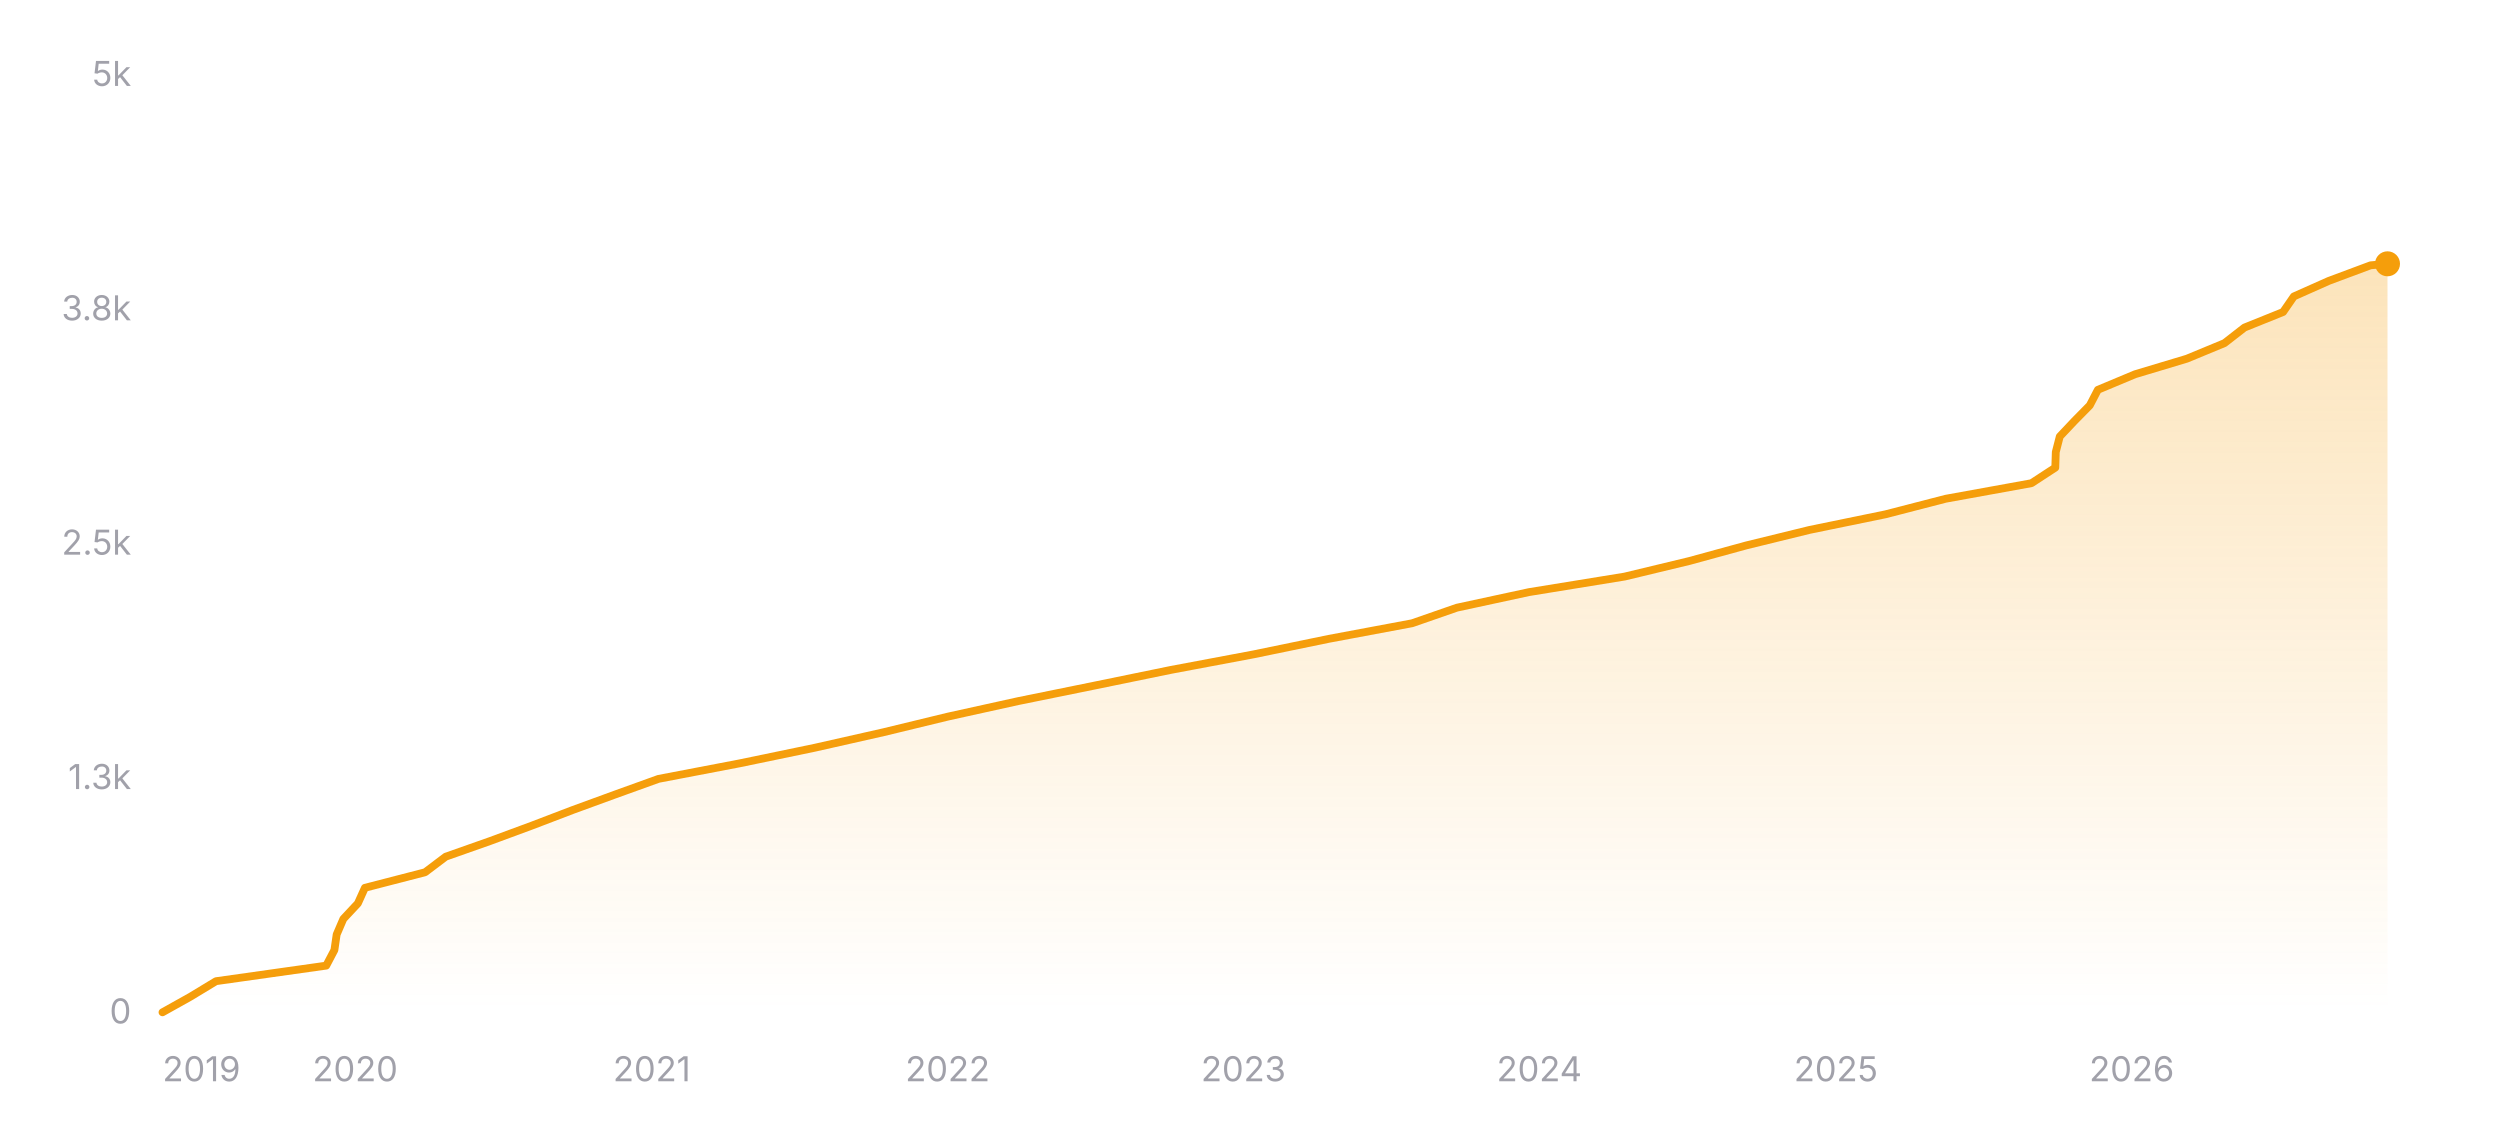
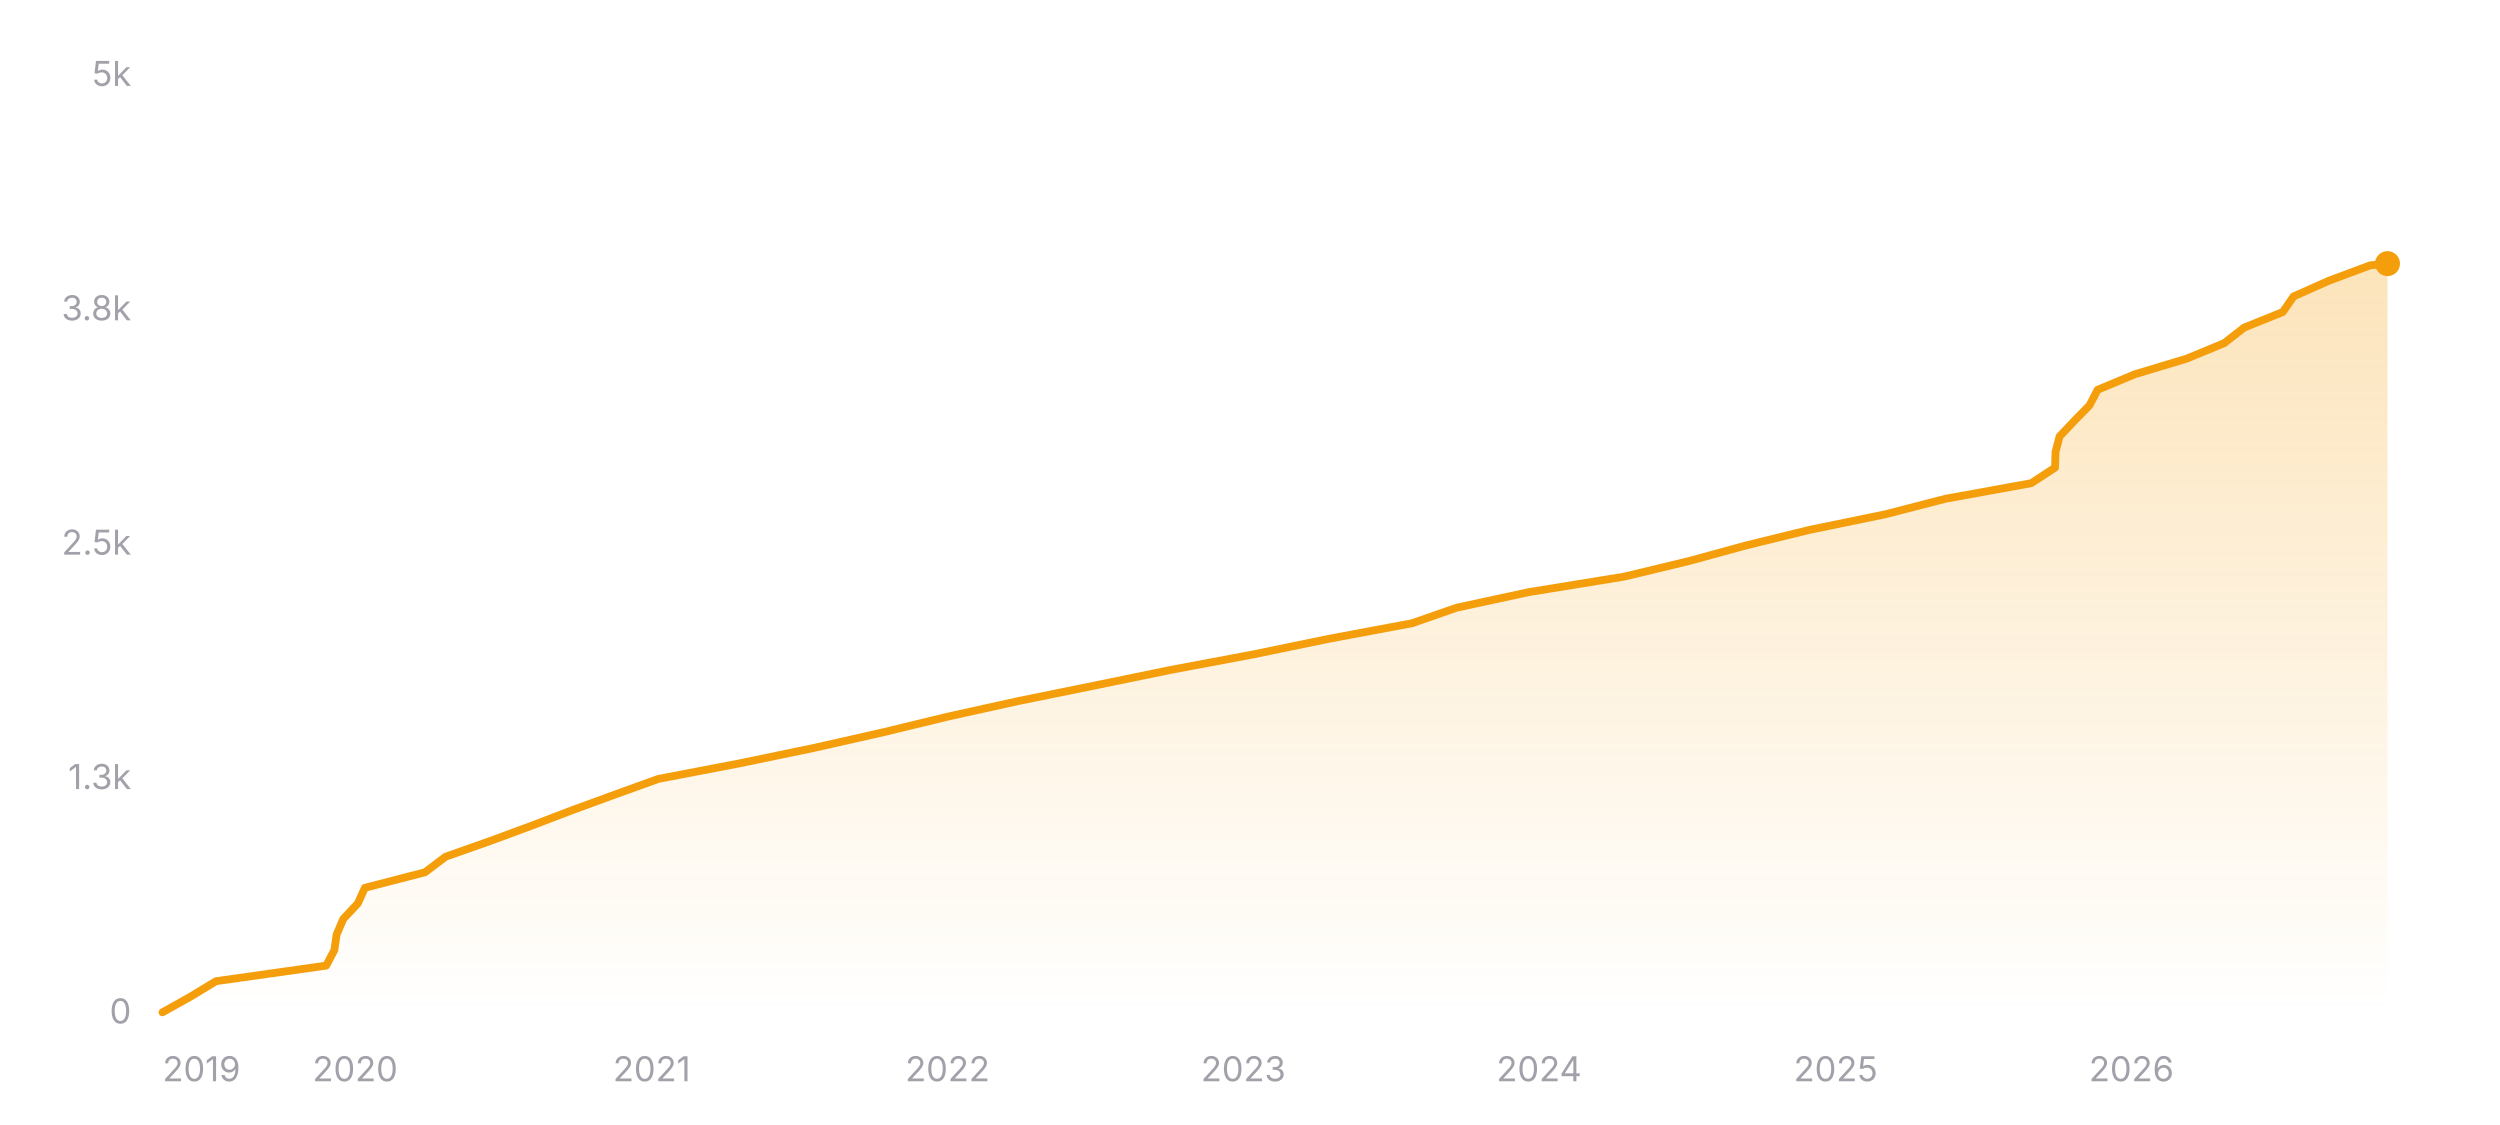
<svg xmlns="http://www.w3.org/2000/svg" width="800" height="360" viewBox="0 0 800 360" role="img" aria-label="Star history of nicejade/markdown-online-editor">
  <defs>
    <linearGradient id="area-dark" x1="0" y1="0" x2="0" y2="1">
      <stop offset="0%" stop-color="#f59e0b" stop-opacity="0.28" />
      <stop offset="100%" stop-color="#f59e0b" stop-opacity="0" />
    </linearGradient>
  </defs>
  <line x1="52" y1="324" x2="764" y2="324" stroke="rgba(255,255,255,0.12)" stroke-width="1" />
  <text x="42" y="327.5" text-anchor="end" font-size="11" fill="#a1a1aa" font-family="ui-sans-serif, system-ui, -apple-system, BlinkMacSystemFont, 'Segoe UI', sans-serif">0</text>
  <line x1="52" y1="249" x2="764" y2="249" stroke="rgba(255,255,255,0.12)" stroke-width="1" stroke-dasharray="3 3" />
  <text x="42" y="252.5" text-anchor="end" font-size="11" fill="#a1a1aa" font-family="ui-sans-serif, system-ui, -apple-system, BlinkMacSystemFont, 'Segoe UI', sans-serif">1.3k</text>
  <line x1="52" y1="174" x2="764" y2="174" stroke="rgba(255,255,255,0.12)" stroke-width="1" stroke-dasharray="3 3" />
  <text x="42" y="177.5" text-anchor="end" font-size="11" fill="#a1a1aa" font-family="ui-sans-serif, system-ui, -apple-system, BlinkMacSystemFont, 'Segoe UI', sans-serif">2.5k</text>
  <line x1="52" y1="99" x2="764" y2="99" stroke="rgba(255,255,255,0.12)" stroke-width="1" stroke-dasharray="3 3" />
  <text x="42" y="102.5" text-anchor="end" font-size="11" fill="#a1a1aa" font-family="ui-sans-serif, system-ui, -apple-system, BlinkMacSystemFont, 'Segoe UI', sans-serif">3.8k</text>
  <line x1="52" y1="24" x2="764" y2="24" stroke="rgba(255,255,255,0.12)" stroke-width="1" stroke-dasharray="3 3" />
  <text x="42" y="27.5" text-anchor="end" font-size="11" fill="#a1a1aa" font-family="ui-sans-serif, system-ui, -apple-system, BlinkMacSystemFont, 'Segoe UI', sans-serif">5k</text>
-   <polygon fill="url(#area-dark)" points="52,324 52,323.94 60.91,318.96 69.13,313.98 104.39,309 107.01,304.02 107.73,299.04 109.87,294.06 114.52,289.08 116.77,284.1 136.04,279.12 142.63,274.14 156.75,269.16 170.24,264.18 183.27,259.2 196.9,254.22 210.72,249.24 236.74,244.26 260.73,239.28 282.78,234.3 303.32,229.32 325.89,224.34 350.38,219.36 374.63,214.38 401.12,209.4 425.27,204.42 451.88,199.44 466.2,194.46 489.26,189.48 519.9,184.5 540.59,179.52 558.78,174.54 579.11,169.56 603.35,164.58 622.62,159.6 650.07,154.62 657.69,149.64 657.85,144.66 659.13,139.68 663.83,134.7 668.73,129.72 671.32,124.74 683.22,119.76 699.8,114.78 711.83,109.8 718.23,104.82 730.59,99.84 734.03,94.86 745.22,89.88 758.58,84.9 763.86,84.42 764,84.42 764,324" />
-   <polyline fill="none" stroke="#f59e0b" stroke-width="2.5" stroke-linecap="round" stroke-linejoin="round" points="52,323.94 60.91,318.96 69.13,313.98 104.39,309 107.01,304.02 107.73,299.04 109.87,294.06 114.52,289.08 116.77,284.1 136.04,279.12 142.63,274.14 156.75,269.16 170.24,264.18 183.27,259.2 196.9,254.22 210.72,249.24 236.74,244.26 260.73,239.28 282.78,234.3 303.32,229.32 325.89,224.34 350.38,219.36 374.63,214.38 401.12,209.4 425.27,204.42 451.88,199.44 466.2,194.46 489.26,189.48 519.9,184.5 540.59,179.52 558.78,174.54 579.11,169.56 603.35,164.58 622.62,159.6 650.07,154.62 657.69,149.64 657.85,144.66 659.13,139.68 663.83,134.7 668.73,129.72 671.32,124.74 683.22,119.76 699.8,114.78 711.83,109.8 718.23,104.82 730.59,99.84 734.03,94.86 745.22,89.88 758.58,84.9 763.86,84.42 764,84.42" />
-   <circle cx="764" cy="84.42" r="4" fill="#f59e0b" />
+   <polygon fill="url(#area-dark)" points="52,324 52,323.94 60.9,318.96 69.13,313.98 104.38,309 107,304.02 107.72,299.04 109.86,294.06 114.51,289.08 116.76,284.1 136.02,279.12 142.61,274.14 156.74,269.16 170.22,264.18 183.26,259.2 196.88,254.22 210.7,249.24 236.72,244.26 260.7,239.28 282.75,234.3 303.29,229.32 325.85,224.34 350.34,219.36 374.58,214.38 401.07,209.4 425.22,204.42 451.83,199.44 466.15,194.46 489.2,189.48 519.84,184.5 540.53,179.52 558.71,174.54 579.04,169.56 603.27,164.58 622.55,159.6 649.99,154.62 657.61,149.64 657.76,144.66 659.05,139.68 663.75,134.7 668.64,129.72 671.23,124.74 683.14,119.76 699.71,114.78 711.75,109.8 718.14,104.82 730.5,99.84 733.94,94.86 745.13,89.88 758.48,84.9 764,84.36 764,84.36 764,324" />
+   <polyline fill="none" stroke="#f59e0b" stroke-width="2.5" stroke-linecap="round" stroke-linejoin="round" points="52,323.94 60.9,318.96 69.13,313.98 104.38,309 107,304.02 107.72,299.04 109.86,294.06 114.51,289.08 116.76,284.1 136.02,279.12 142.61,274.14 156.74,269.16 170.22,264.18 183.26,259.2 196.88,254.22 210.7,249.24 236.72,244.26 260.7,239.28 282.75,234.3 303.29,229.32 325.85,224.34 350.34,219.36 374.58,214.38 401.07,209.4 425.22,204.42 451.83,199.44 466.15,194.46 489.2,189.48 519.84,184.5 540.53,179.52 558.71,174.54 579.04,169.56 603.27,164.58 622.55,159.6 649.99,154.62 657.61,149.64 657.76,144.66 659.05,139.68 663.75,134.7 668.64,129.72 671.23,124.74 683.14,119.76 699.71,114.78 711.75,109.8 718.14,104.82 730.5,99.84 733.94,94.86 745.13,89.88 758.48,84.9 764,84.36 764,84.36" />
+   <circle cx="764" cy="84.36" r="4" fill="#f59e0b" />
  <text x="52" y="346" text-anchor="start" font-size="11" fill="#a1a1aa" font-family="ui-sans-serif, system-ui, -apple-system, BlinkMacSystemFont, 'Segoe UI', sans-serif">2019</text>
-   <text x="113.66" y="346" text-anchor="middle" font-size="11" fill="#a1a1aa" font-family="ui-sans-serif, system-ui, -apple-system, BlinkMacSystemFont, 'Segoe UI', sans-serif">2020</text>
-   <text x="208.58" y="346" text-anchor="middle" font-size="11" fill="#a1a1aa" font-family="ui-sans-serif, system-ui, -apple-system, BlinkMacSystemFont, 'Segoe UI', sans-serif">2021</text>
-   <text x="303.24" y="346" text-anchor="middle" font-size="11" fill="#a1a1aa" font-family="ui-sans-serif, system-ui, -apple-system, BlinkMacSystemFont, 'Segoe UI', sans-serif">2022</text>
-   <text x="397.9" y="346" text-anchor="middle" font-size="11" fill="#a1a1aa" font-family="ui-sans-serif, system-ui, -apple-system, BlinkMacSystemFont, 'Segoe UI', sans-serif">2023</text>
-   <text x="492.57" y="346" text-anchor="middle" font-size="11" fill="#a1a1aa" font-family="ui-sans-serif, system-ui, -apple-system, BlinkMacSystemFont, 'Segoe UI', sans-serif">2024</text>
-   <text x="587.49" y="346" text-anchor="middle" font-size="11" fill="#a1a1aa" font-family="ui-sans-serif, system-ui, -apple-system, BlinkMacSystemFont, 'Segoe UI', sans-serif">2025</text>
-   <text x="682.15" y="346" text-anchor="middle" font-size="11" fill="#a1a1aa" font-family="ui-sans-serif, system-ui, -apple-system, BlinkMacSystemFont, 'Segoe UI', sans-serif">2026</text>
+   <text x="113.65" y="346" text-anchor="middle" font-size="11" fill="#a1a1aa" font-family="ui-sans-serif, system-ui, -apple-system, BlinkMacSystemFont, 'Segoe UI', sans-serif">2020</text>
+   <text x="208.56" y="346" text-anchor="middle" font-size="11" fill="#a1a1aa" font-family="ui-sans-serif, system-ui, -apple-system, BlinkMacSystemFont, 'Segoe UI', sans-serif">2021</text>
+   <text x="303.21" y="346" text-anchor="middle" font-size="11" fill="#a1a1aa" font-family="ui-sans-serif, system-ui, -apple-system, BlinkMacSystemFont, 'Segoe UI', sans-serif">2022</text>
+   <text x="397.86" y="346" text-anchor="middle" font-size="11" fill="#a1a1aa" font-family="ui-sans-serif, system-ui, -apple-system, BlinkMacSystemFont, 'Segoe UI', sans-serif">2023</text>
+   <text x="492.51" y="346" text-anchor="middle" font-size="11" fill="#a1a1aa" font-family="ui-sans-serif, system-ui, -apple-system, BlinkMacSystemFont, 'Segoe UI', sans-serif">2024</text>
+   <text x="587.41" y="346" text-anchor="middle" font-size="11" fill="#a1a1aa" font-family="ui-sans-serif, system-ui, -apple-system, BlinkMacSystemFont, 'Segoe UI', sans-serif">2025</text>
+   <text x="682.06" y="346" text-anchor="middle" font-size="11" fill="#a1a1aa" font-family="ui-sans-serif, system-ui, -apple-system, BlinkMacSystemFont, 'Segoe UI', sans-serif">2026</text>
</svg>
